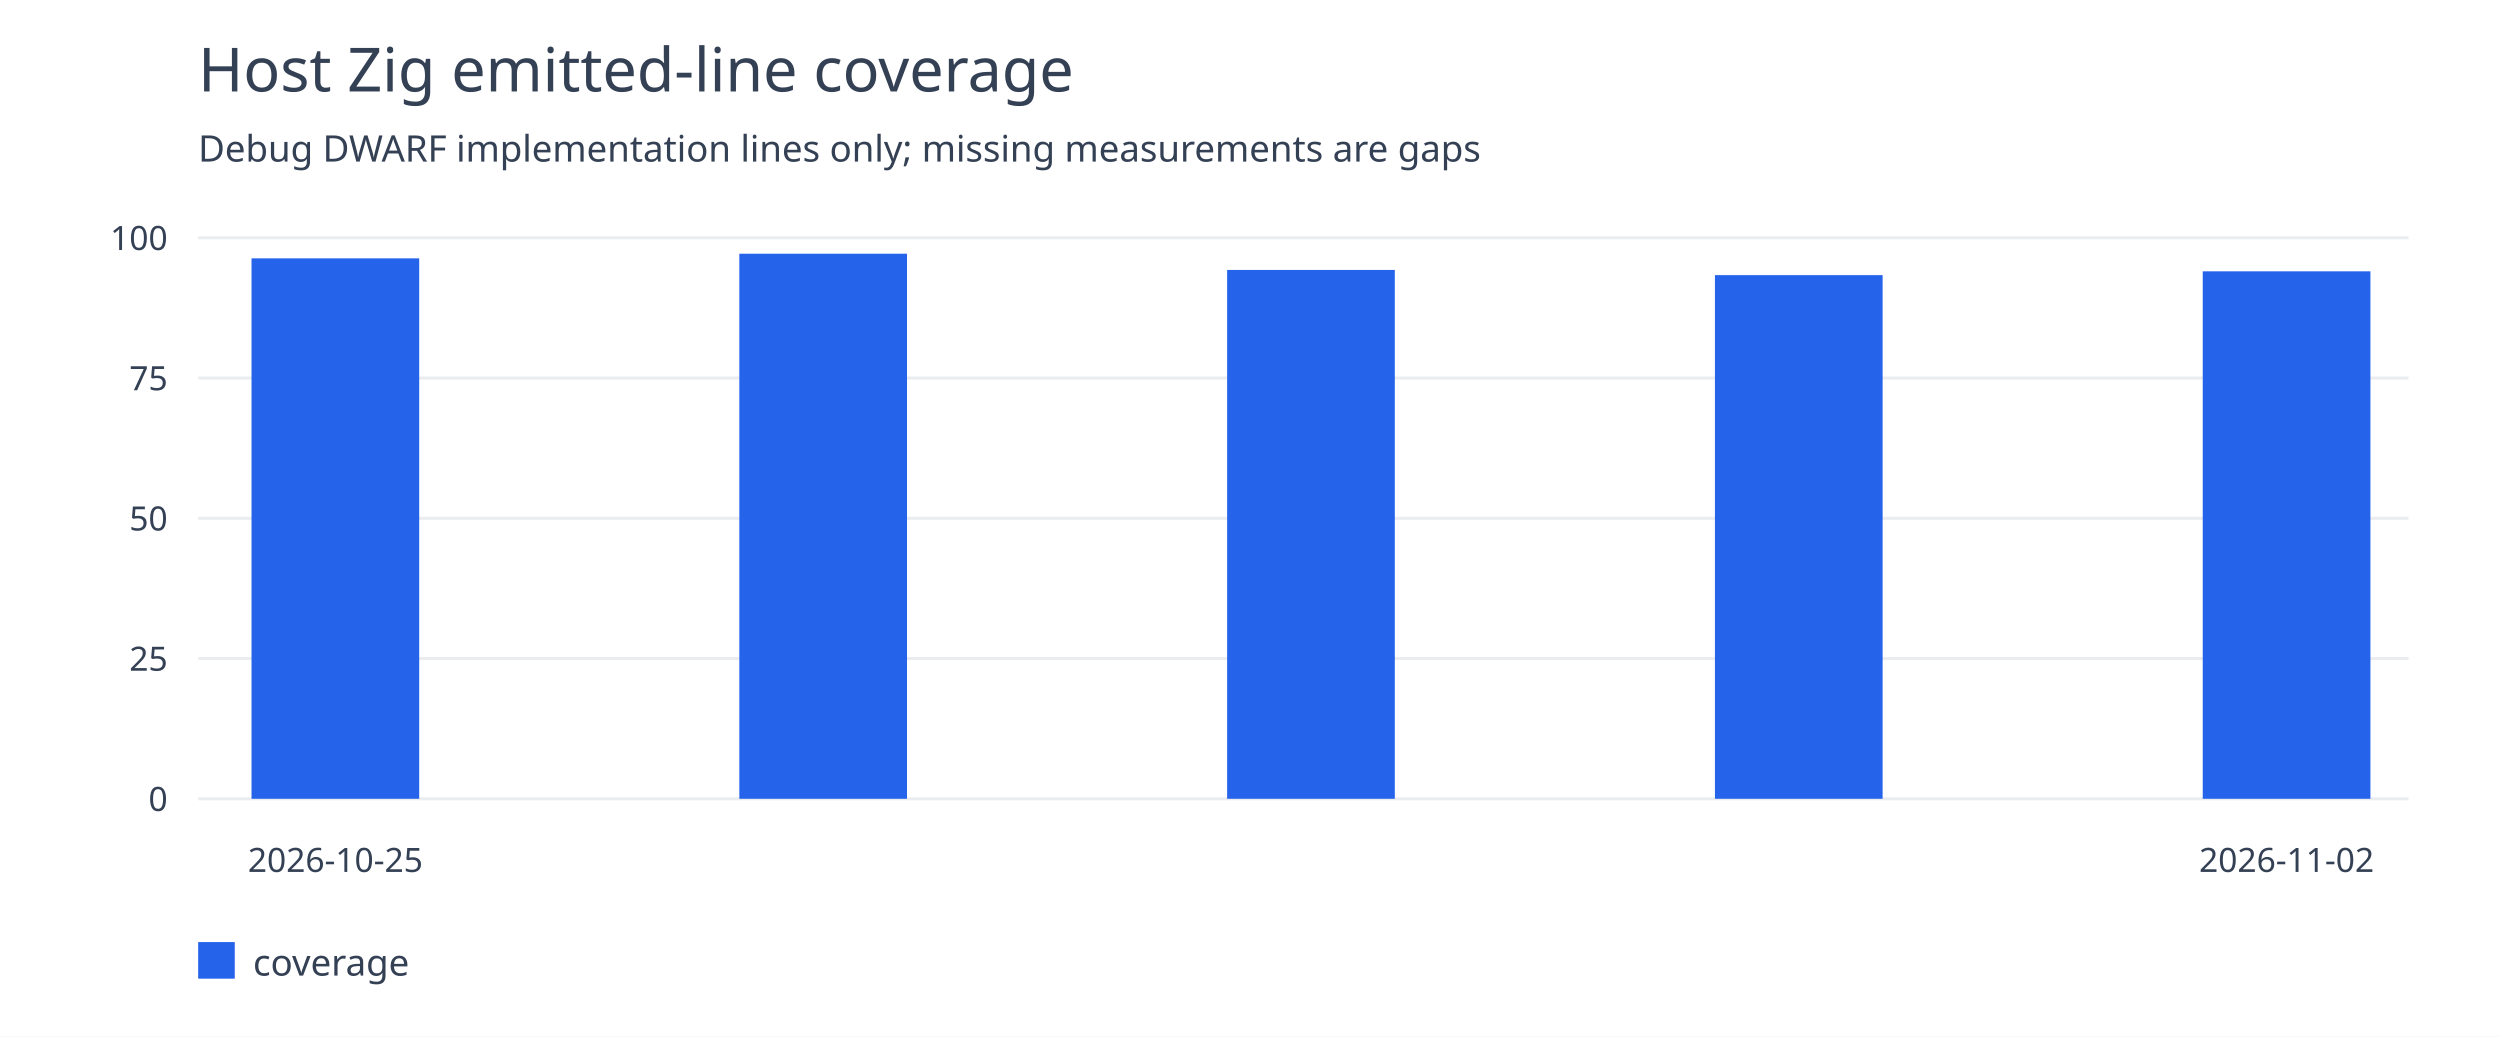
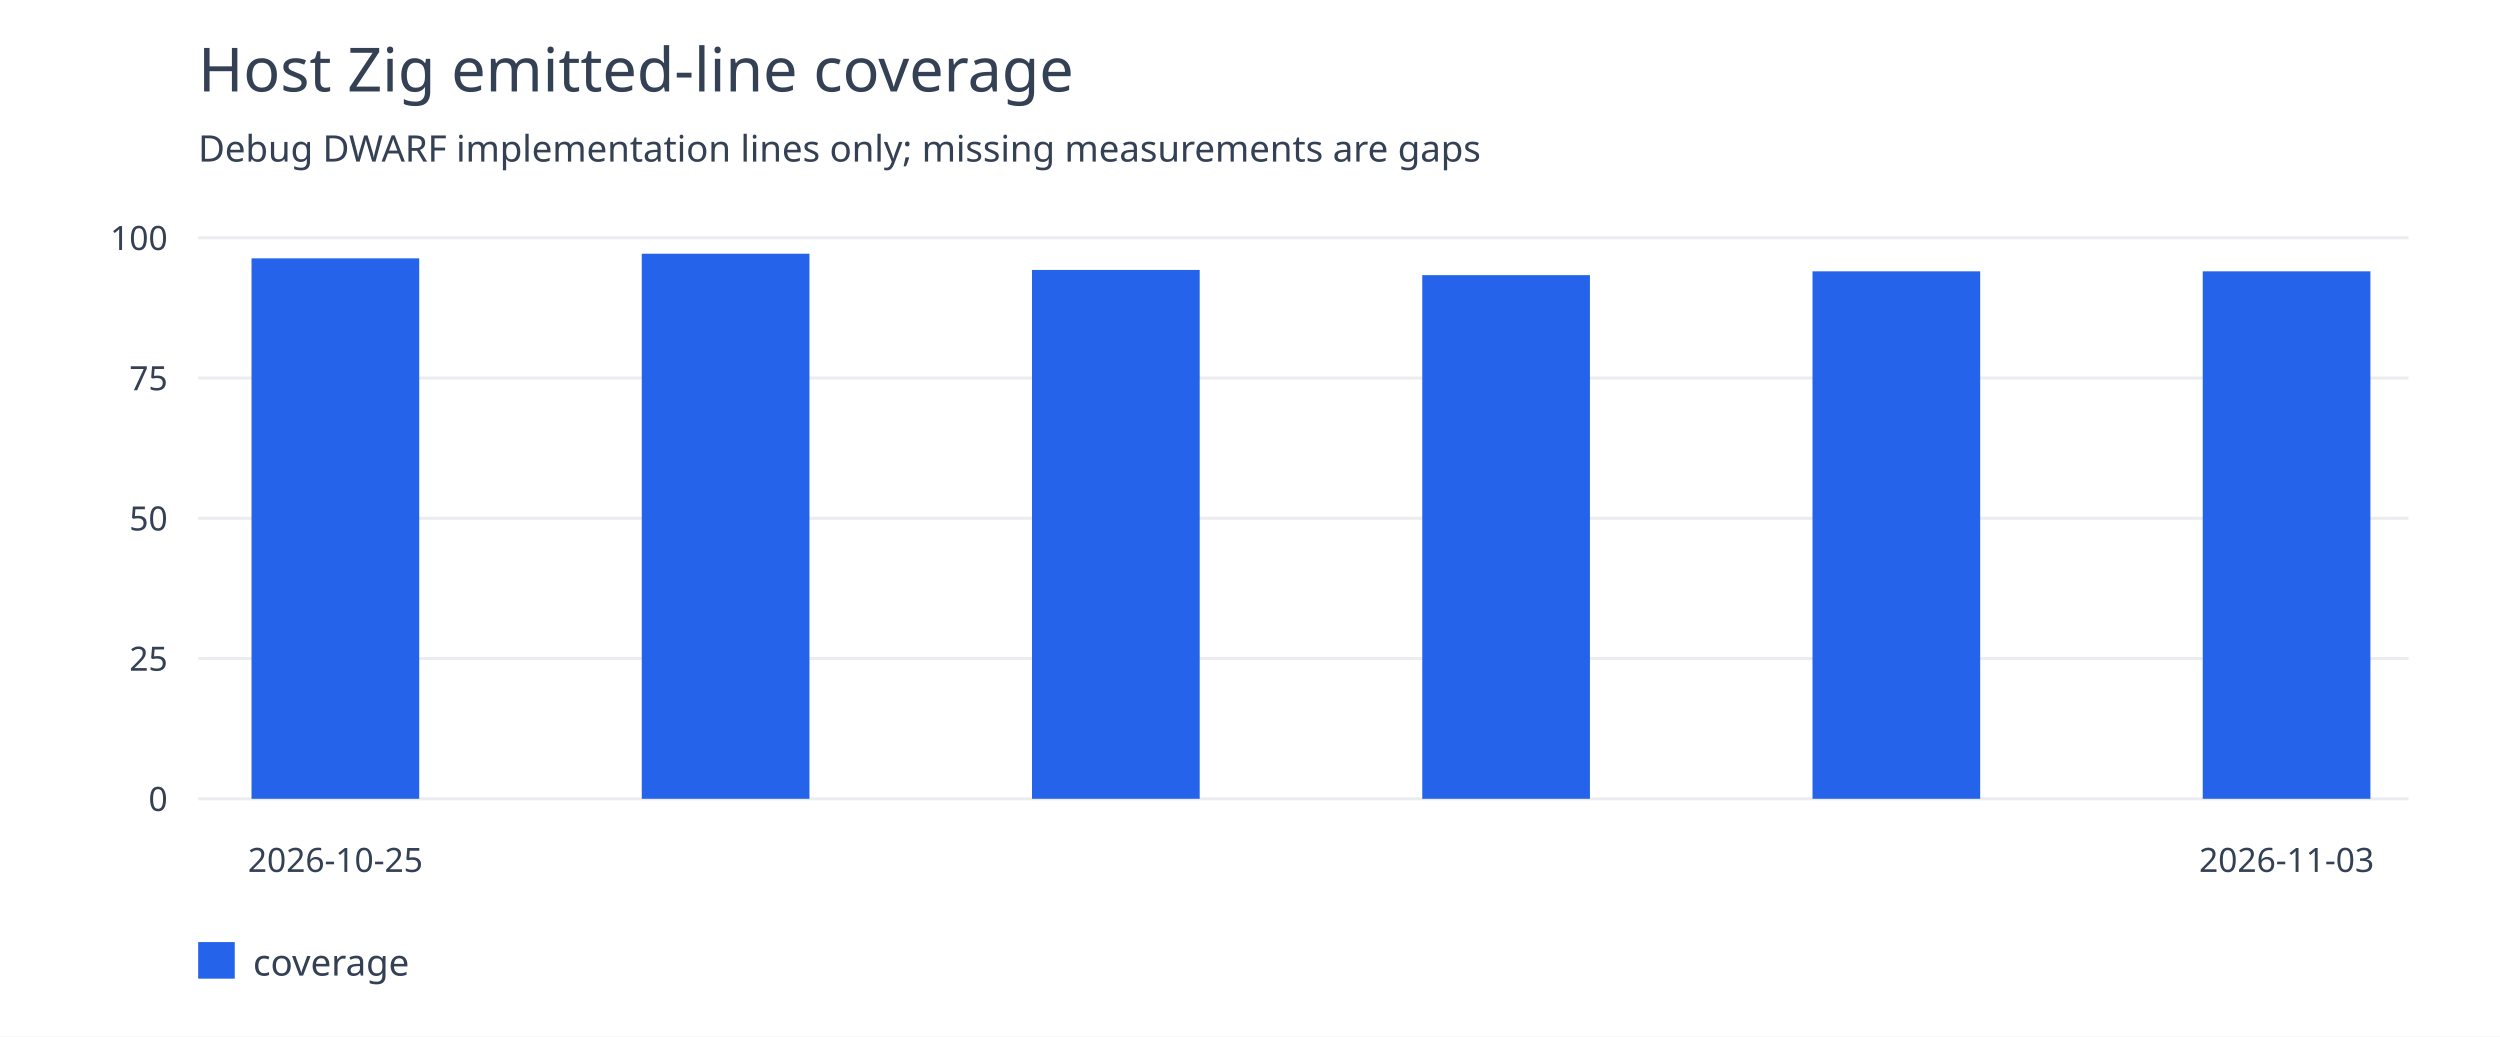
<svg xmlns="http://www.w3.org/2000/svg" width="820" height="340" viewBox="0 0 820 340">
  <rect width="100%" height="100%" fill="white" />
  <g font-family="system-ui,sans-serif" fill="#344054">
    <text x="65" y="30" font-size="20">Host Zig emitted-line coverage</text>
    <text x="65" y="53" font-size="12">Debug DWARF implementation lines only; missing measurements are gaps</text>
    <path d="M65 262.0H790" stroke="#eaecf0" />
    <text x="55" y="266.0" text-anchor="end" font-size="11">0</text>
    <path d="M65 216.0H790" stroke="#eaecf0" />
    <text x="55" y="220.0" text-anchor="end" font-size="11">25</text>
    <path d="M65 170.0H790" stroke="#eaecf0" />
    <text x="55" y="174.0" text-anchor="end" font-size="11">50</text>
    <path d="M65 124.0H790" stroke="#eaecf0" />
    <text x="55" y="128.0" text-anchor="end" font-size="11">75</text>
    <path d="M65 78.0H790" stroke="#eaecf0" />
    <text x="55" y="82.0" text-anchor="end" font-size="11">100</text>
    <rect x="82.5" y="84.741" width="55" height="177.259" fill="#2563eb" />
    <text x="110.0" y="286" text-anchor="middle" font-size="11">2026-10-25</text>
-     <rect x="242.5" y="83.221" width="55" height="178.779" fill="#2563eb" />
-     <rect x="402.5" y="88.539" width="55" height="173.461" fill="#2563eb" />
-     <rect x="562.5" y="90.243" width="55" height="171.757" fill="#2563eb" />
+     <rect x="210.5" y="83.221" width="55" height="178.779" fill="#2563eb" />
+     <rect x="338.5" y="88.539" width="55" height="173.461" fill="#2563eb" />
+     <rect x="466.5" y="90.243" width="55" height="171.757" fill="#2563eb" />
+     <rect x="594.5" y="88.995" width="55" height="173.005" fill="#2563eb" />
    <rect x="722.5" y="88.995" width="55" height="173.005" fill="#2563eb" />
-     <text x="750.0" y="286" text-anchor="middle" font-size="11">2026-11-02</text>
+     <text x="750.0" y="286" text-anchor="middle" font-size="11">2026-11-03</text>
    <rect x="65" y="309" width="12" height="12" fill="#2563eb" />
    <text x="83" y="320" font-size="12">coverage</text>
  </g>
</svg>
